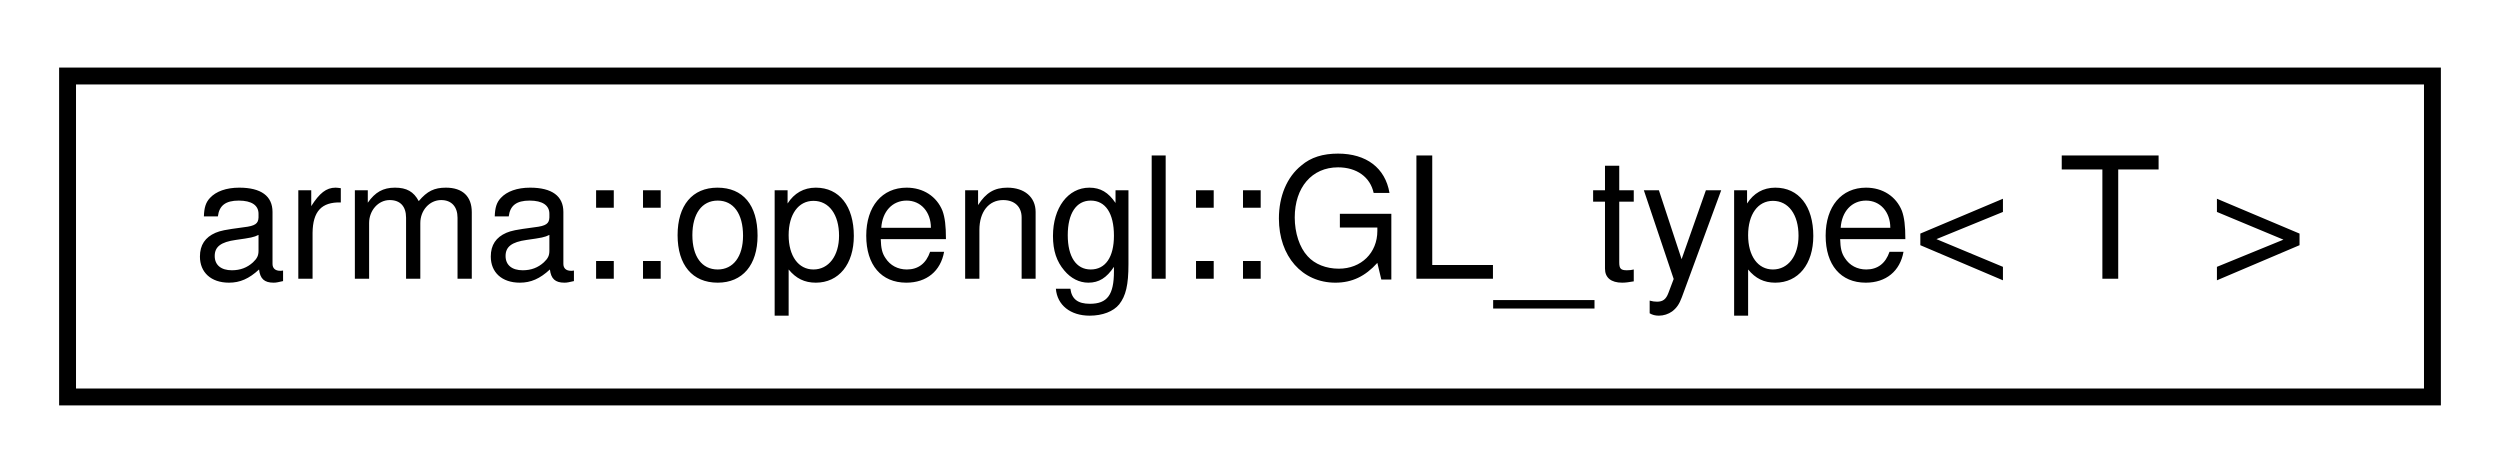
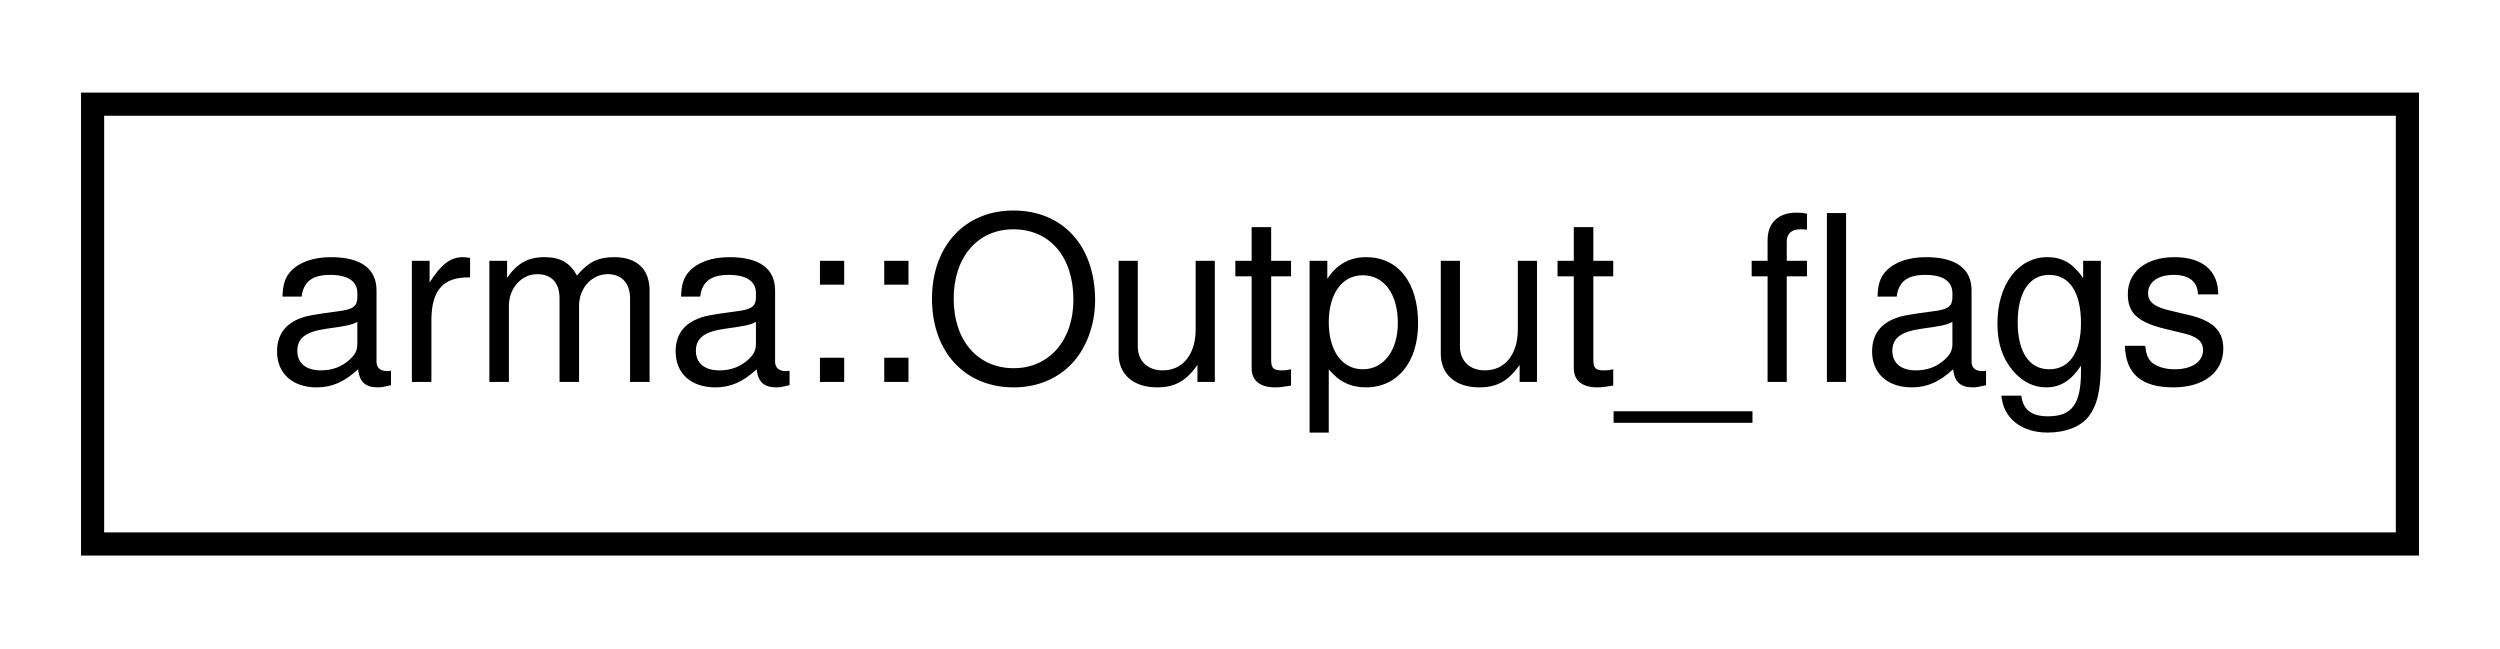
- <svg xmlns="http://www.w3.org/2000/svg" xmlns:xlink="http://www.w3.org/1999/xlink" width="148pt" height="28pt" viewBox="0.00 0.00 148.00 28.00">
+ <svg xmlns="http://www.w3.org/2000/svg" xmlns:xlink="http://www.w3.org/1999/xlink" width="108pt" height="28pt" viewBox="0.00 0.00 108.00 28.00">
  <g id="graph0" class="graph" transform="scale(1 1) rotate(0) translate(4 24)">
    <g id="node1" class="node">
      <g id="a_node1">
-         <a xlink:href="structarma_1_1opengl_1_1GL__type.html" target="_top" xlink:title="Maps GL* types to the corresponding GLenum constants. ">
-           <polygon fill="none" stroke="black" points="0,-0.5 0,-19.5 140,-19.5 140,-0.5 0,-0.5" />
-           <text text-anchor="middle" x="70" y="-7.5" font-family="Helvetica,sans-Serif" font-size="10.00">arma::opengl::GL_type&lt; T &gt;</text>
+         <a xlink:href="classarma_1_1Output__flags.html" target="_top" xlink:title="Flags that determine what and how is written to disk. ">
+           <polygon fill="none" stroke="black" points="0,-0.5 0,-19.5 100,-19.5 100,-0.5 0,-0.5" />
+           <text text-anchor="middle" x="50" y="-7.5" font-family="Helvetica,sans-Serif" font-size="10.00">arma::Output_flags</text>
        </a>
      </g>
    </g>
  </g>
</svg>
